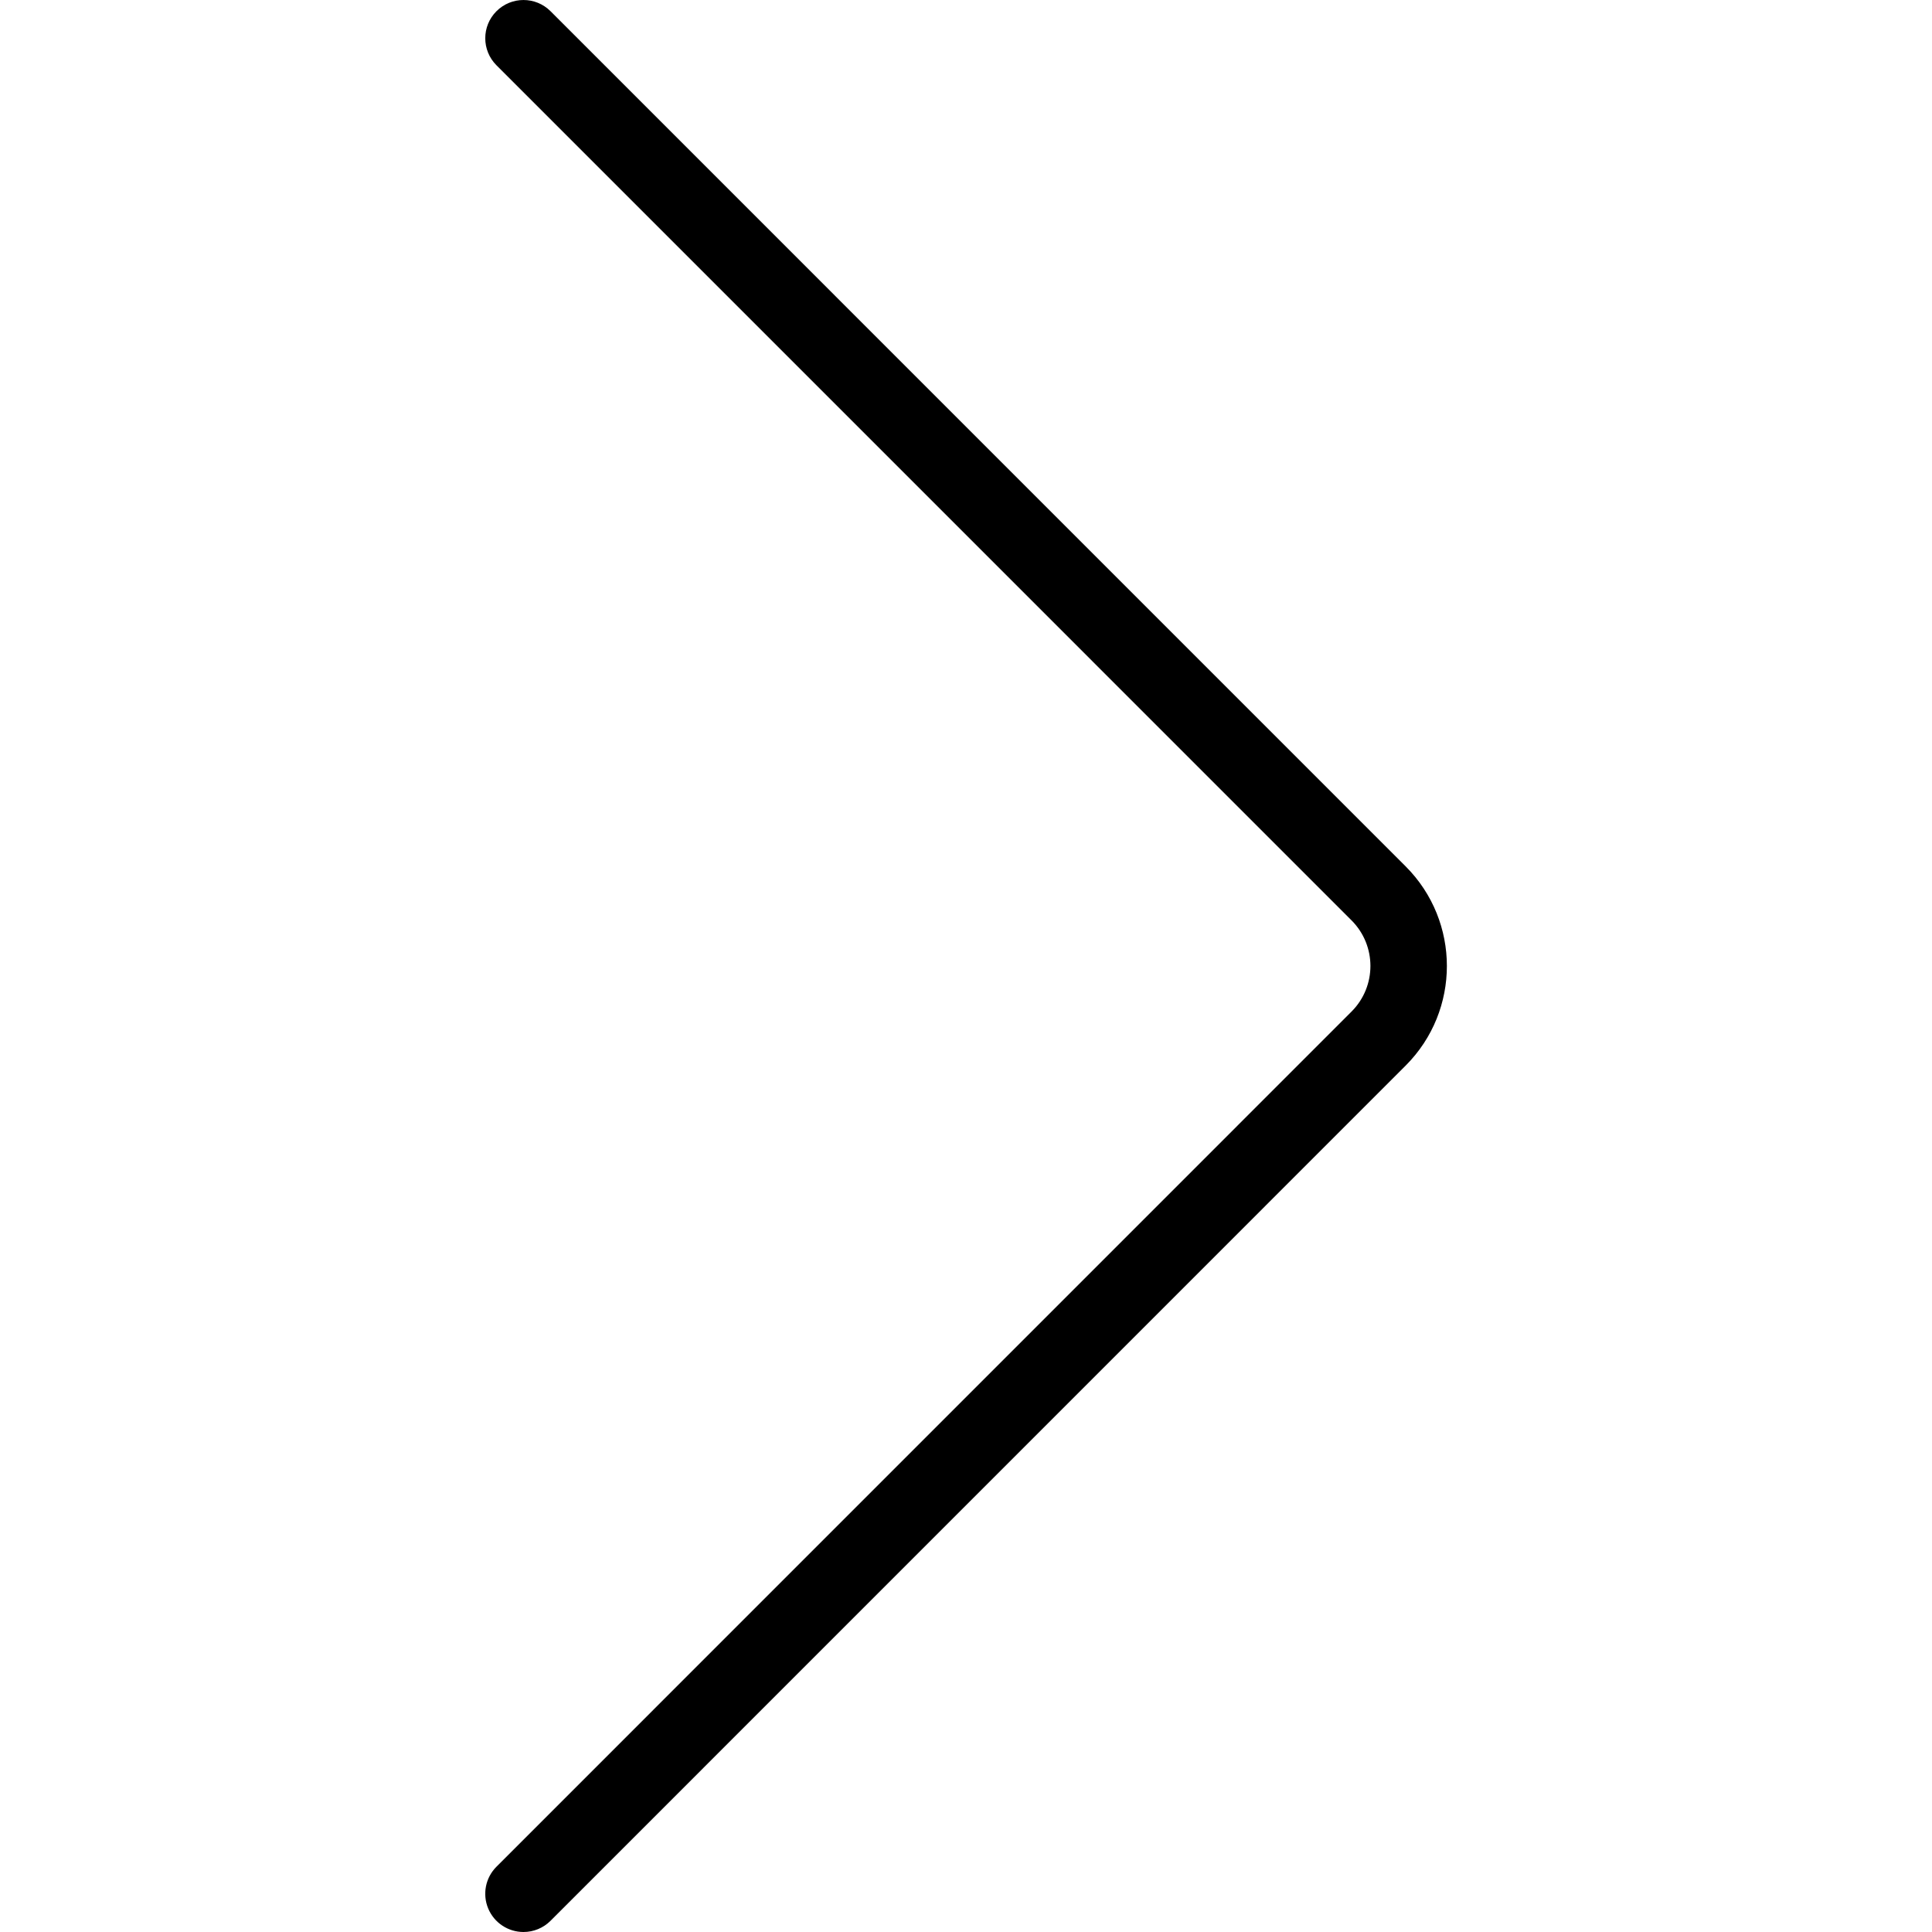
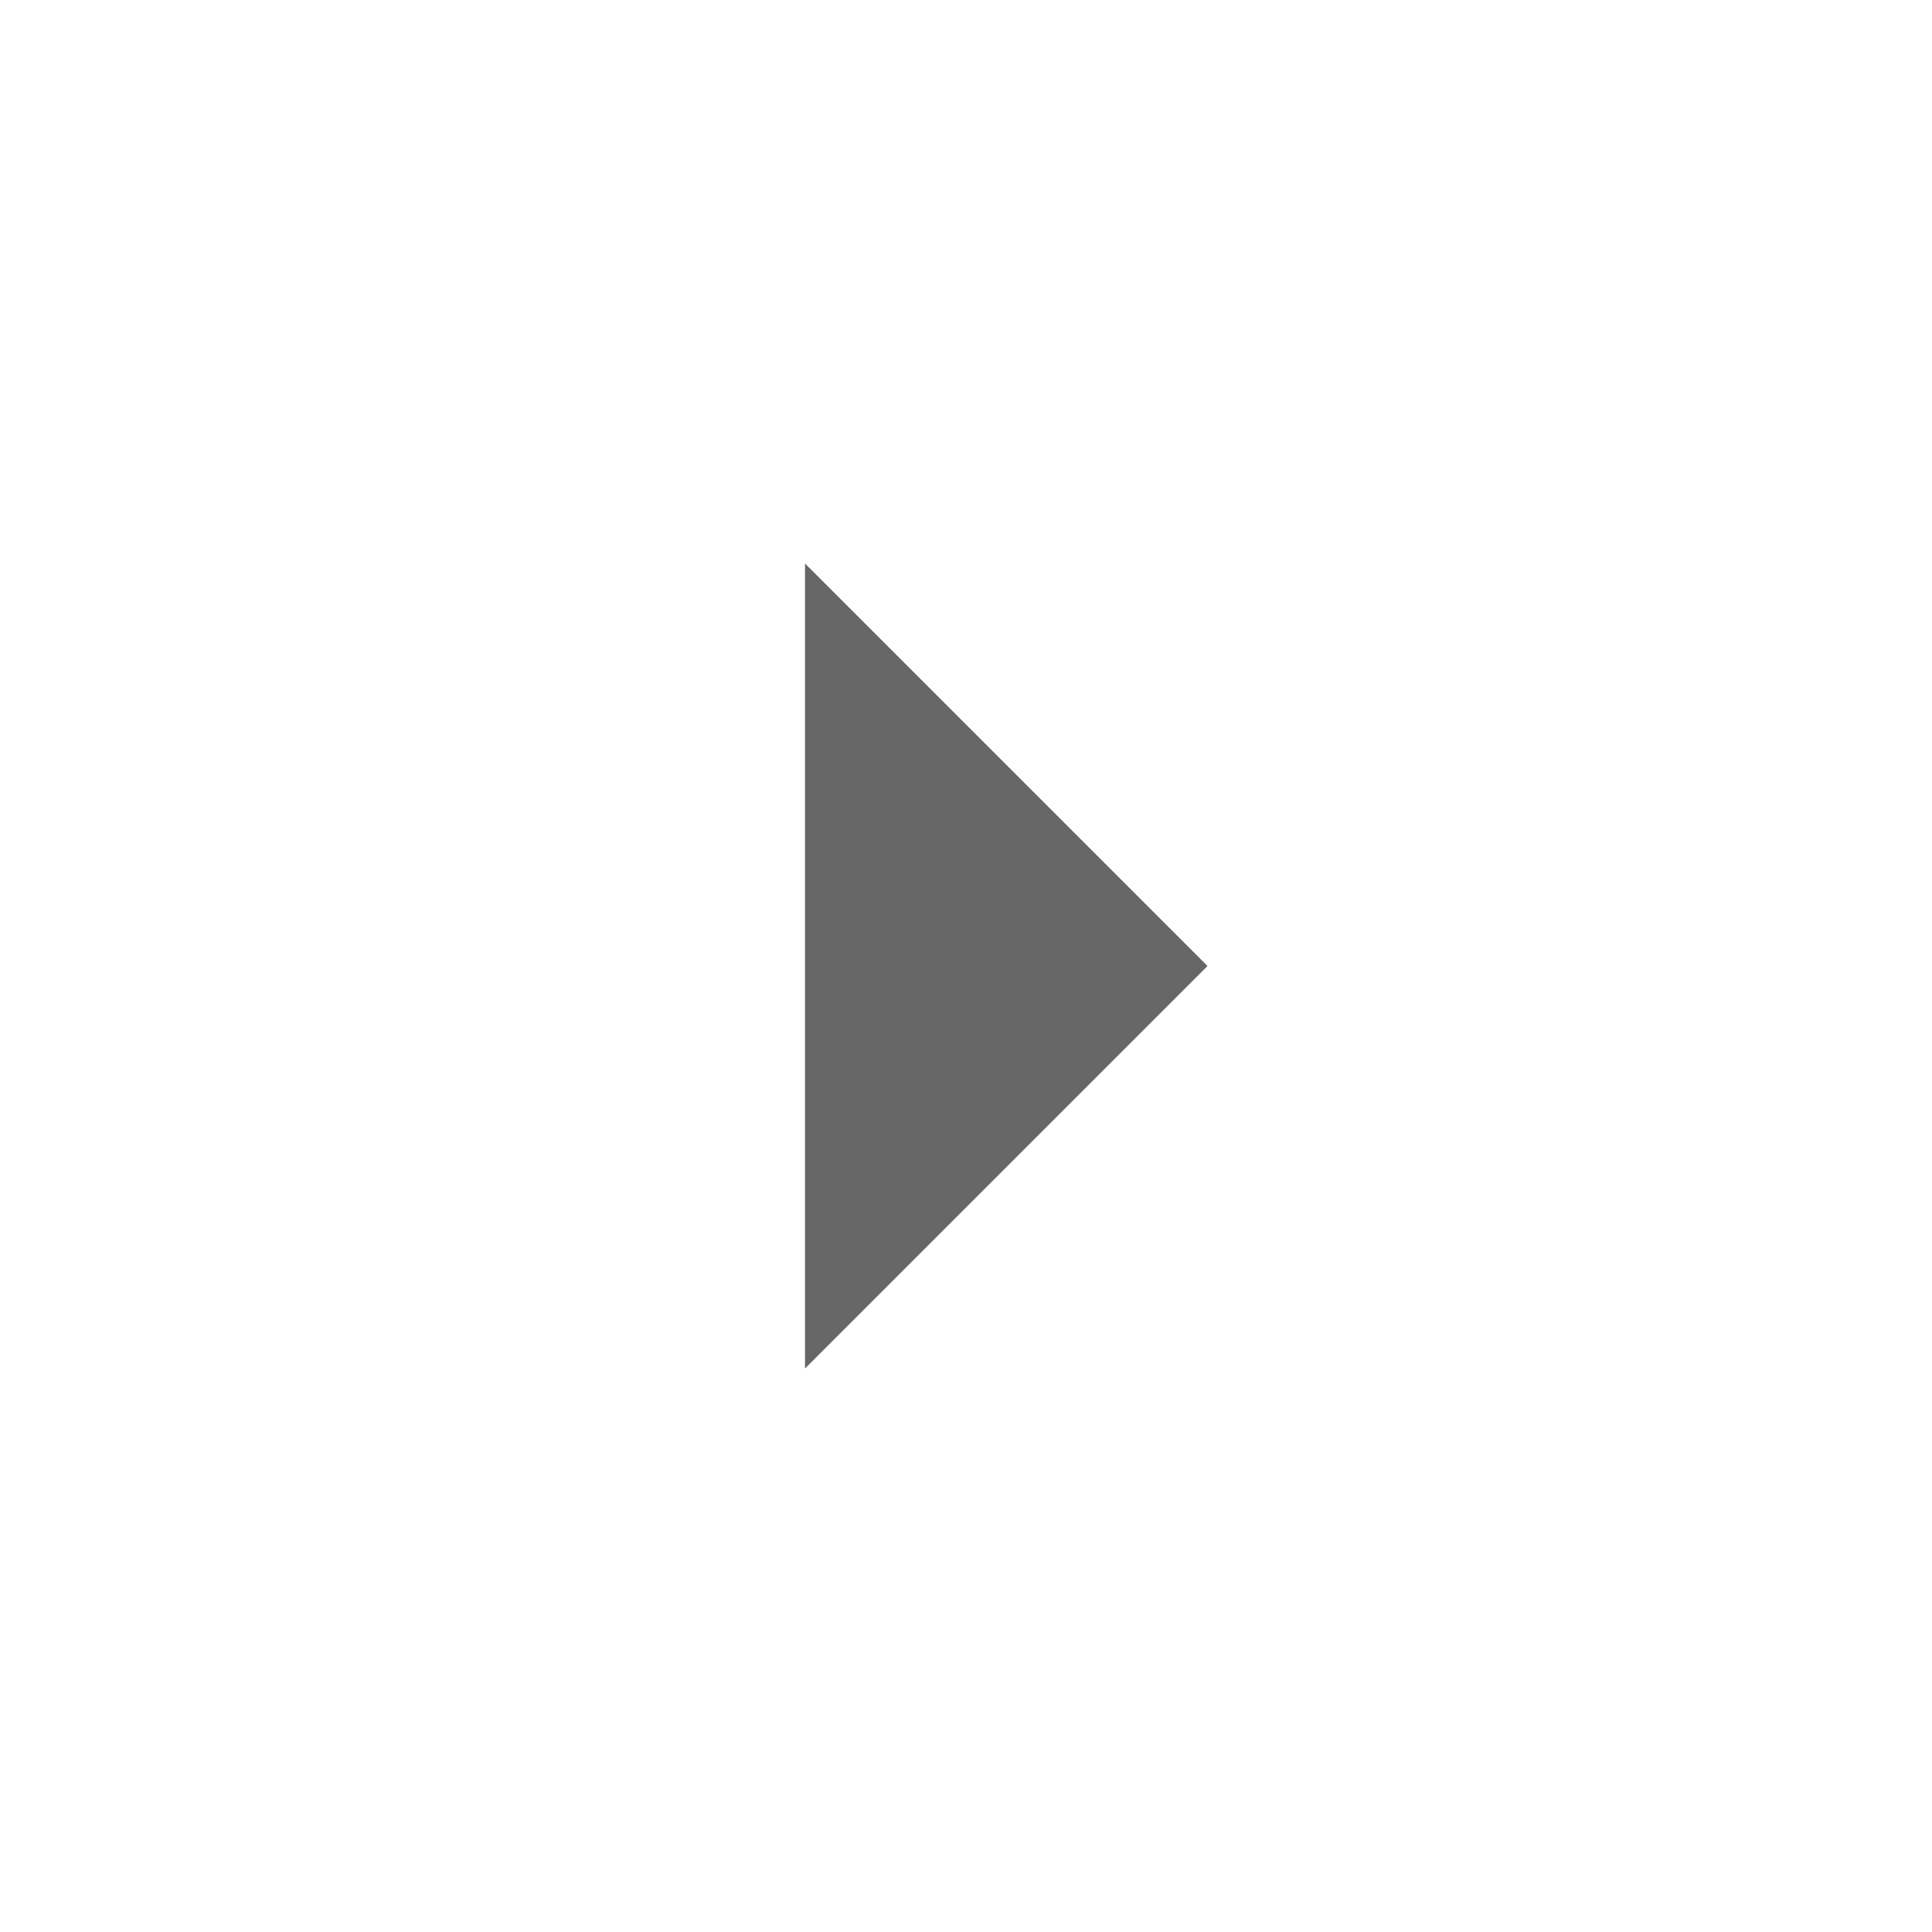
- <svg xmlns="http://www.w3.org/2000/svg" width="800px" height="800px" viewBox="-19.04 0 75.804 75.804" fill="#000000">
-   <g id="SVGRepo_bgCarrier" stroke-width="0" />
-   <g id="SVGRepo_tracerCarrier" stroke-linecap="round" stroke-linejoin="round" />
-   <g id="SVGRepo_iconCarrier">
-     <g id="Group_65" data-name="Group 65" transform="translate(-831.568 -384.448)">
-       <path id="Path_57" data-name="Path 57" d="M833.068,460.252a1.5,1.5,0,0,1-1.061-2.561l33.557-33.56a2.53,2.53,0,0,0,0-3.564l-33.557-33.558a1.5,1.5,0,0,1,2.122-2.121l33.556,33.558a5.53,5.53,0,0,1,0,7.807l-33.557,33.56A1.5,1.5,0,0,1,833.068,460.252Z" fill="#000000" />
-     </g>
-   </g>
+ <svg xmlns="http://www.w3.org/2000/svg" height="24px" viewBox="0 -960 960 960" width="24px" fill="#666666">
+   <path d="M400-280v-400l200 200-200 200Z" />
</svg>
